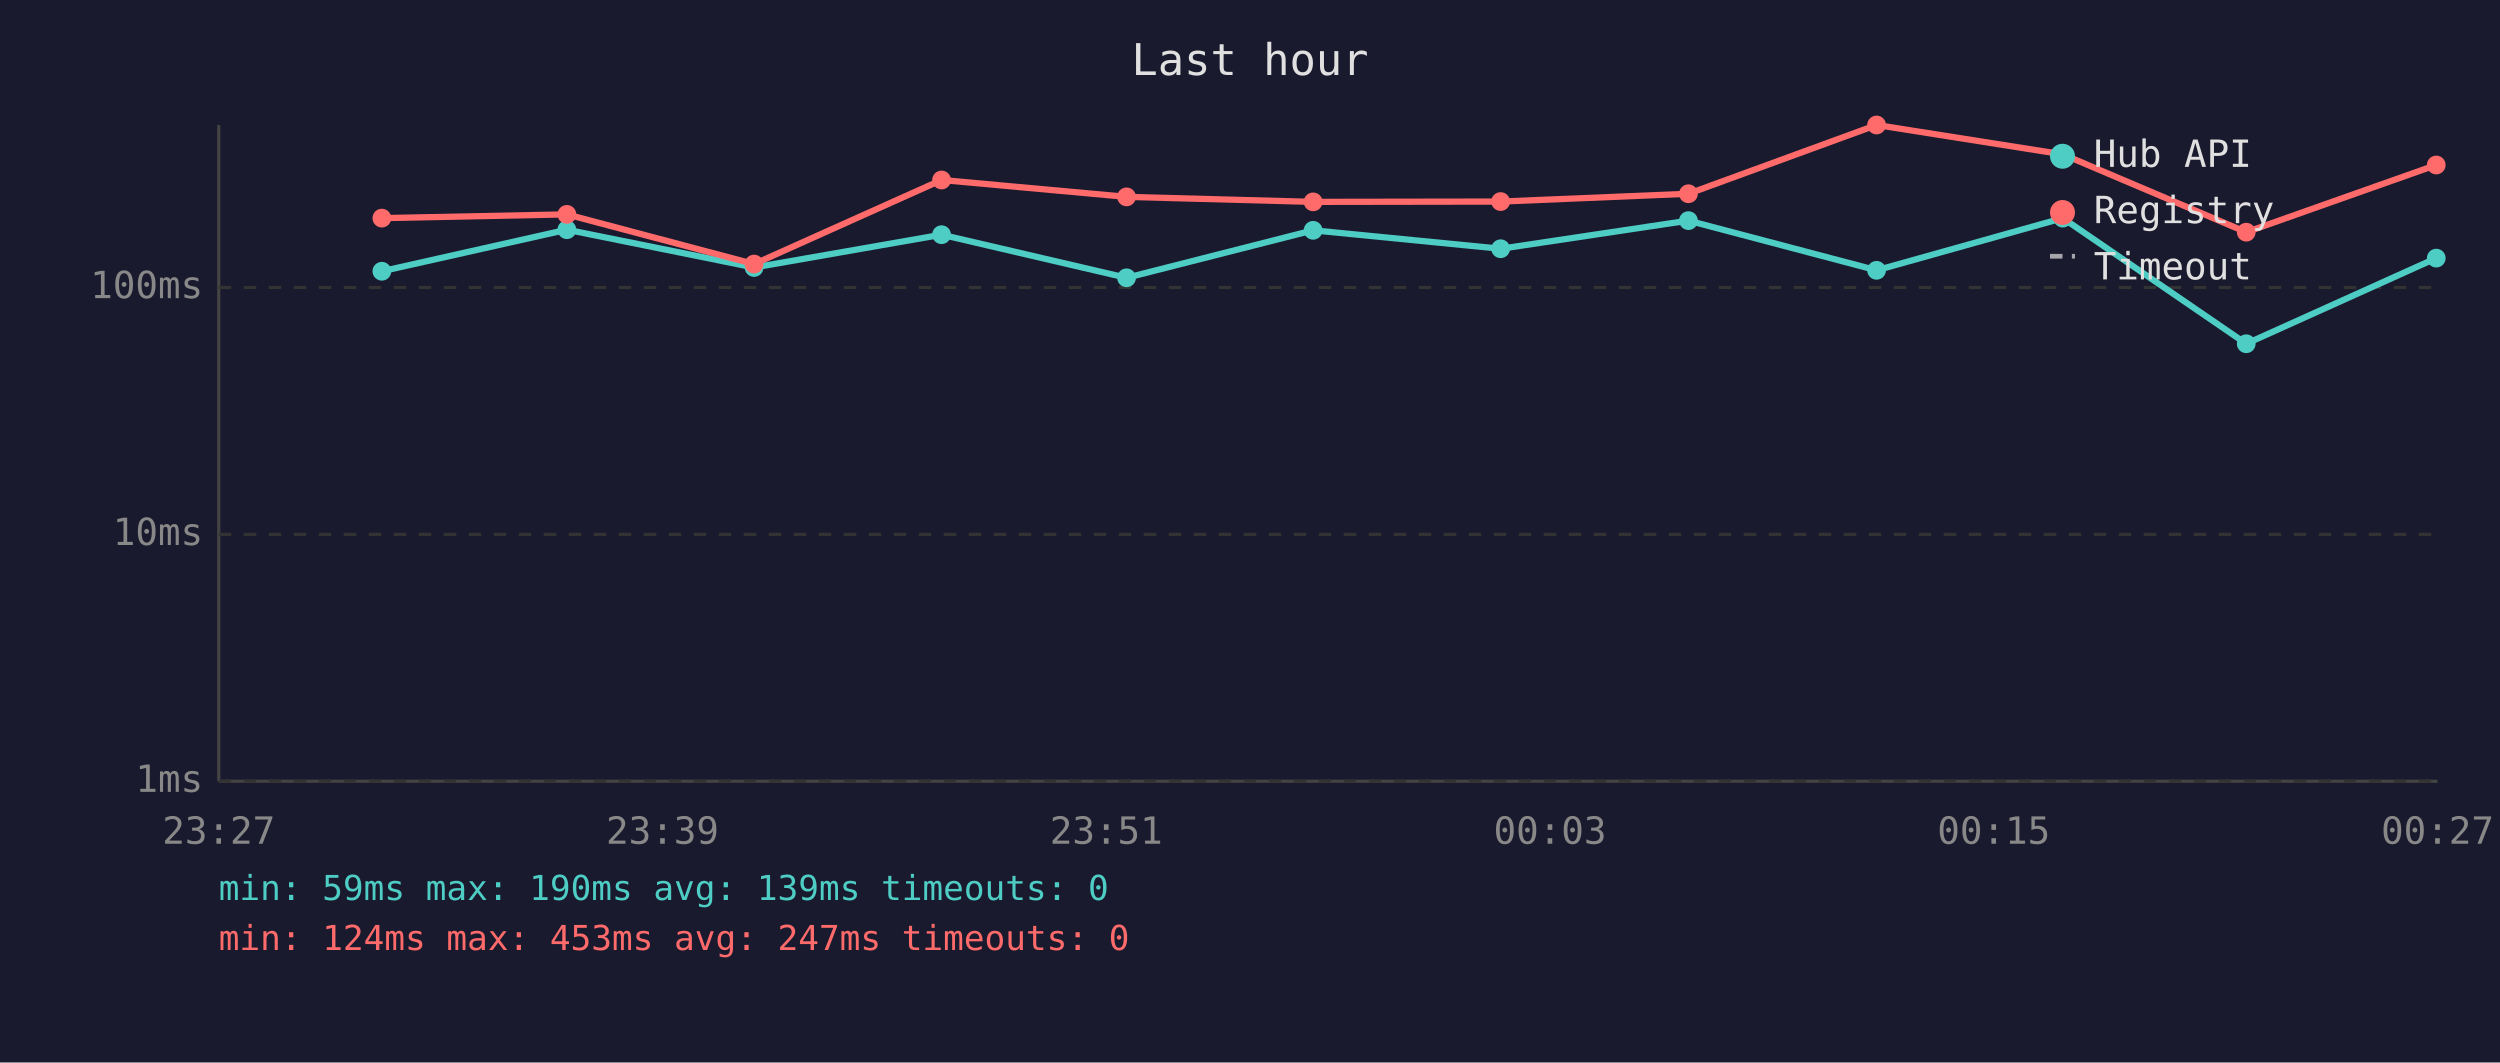
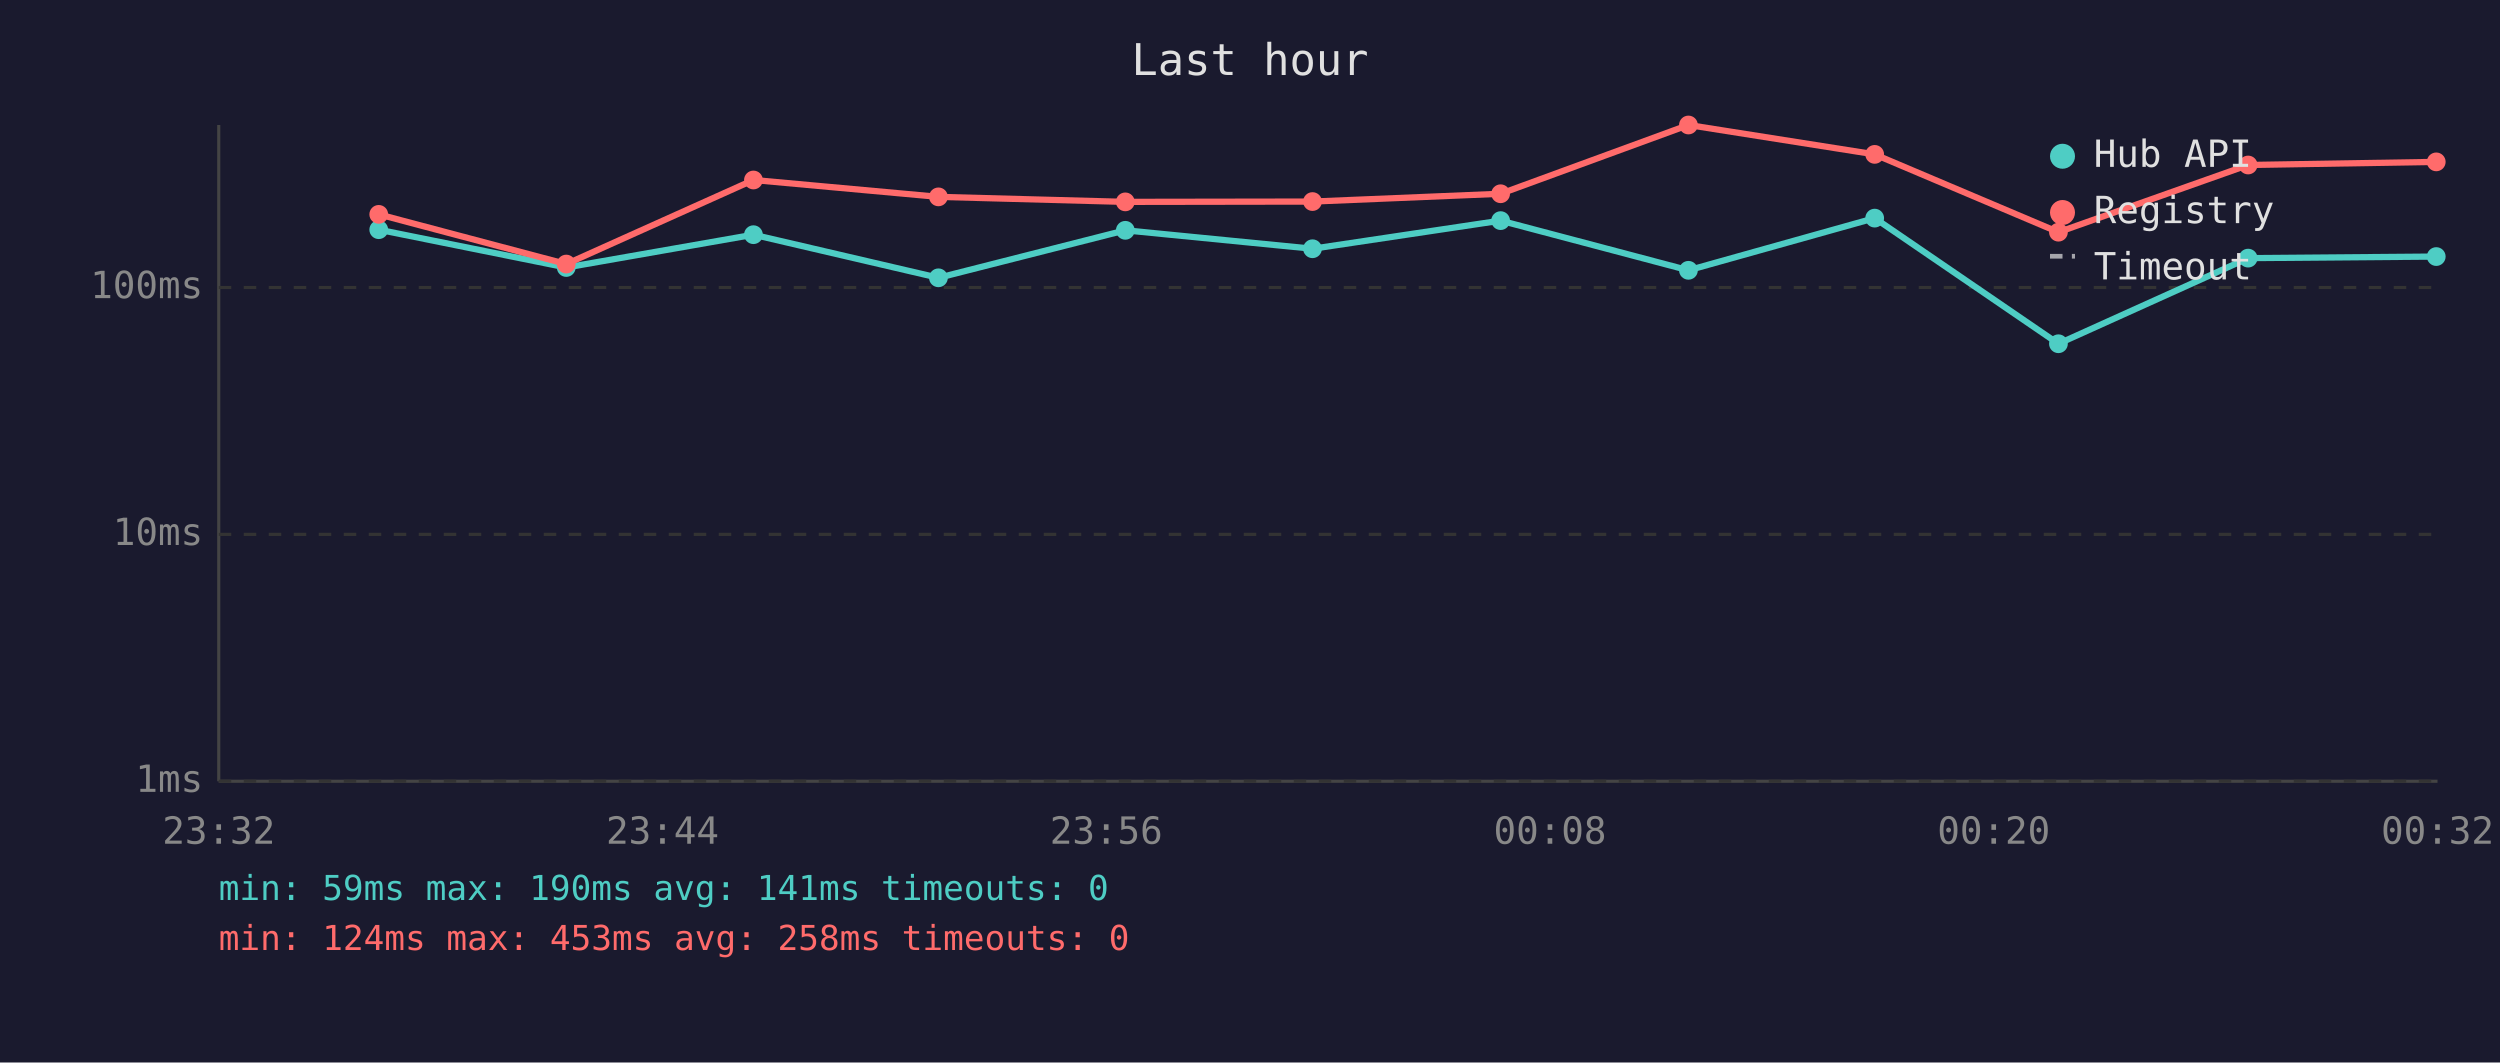
<svg xmlns="http://www.w3.org/2000/svg" viewBox="0 0 800 340" font-family="monospace" font-size="12">
  <rect width="800" height="340" fill="#1a1a2e" />
  <text x="400" y="24" fill="#e0e0e0" font-size="14" text-anchor="middle">Last hour</text>
  <line x1="70" y1="40" x2="70" y2="250" stroke="#444" stroke-width="1" />
  <line x1="70" y1="250" x2="780" y2="250" stroke="#444" stroke-width="1" />
  <line x1="70" y1="250" x2="780" y2="250" stroke="#333" stroke-width="1" stroke-dasharray="4" />
  <text x="65" y="250" fill="#888" text-anchor="end" dominant-baseline="middle">1ms</text>
  <line x1="70" y1="171" x2="780" y2="171" stroke="#333" stroke-width="1" stroke-dasharray="4" />
  <text x="65" y="171" fill="#888" text-anchor="end" dominant-baseline="middle">10ms</text>
  <line x1="70" y1="92" x2="780" y2="92" stroke="#333" stroke-width="1" stroke-dasharray="4" />
  <text x="65" y="92" fill="#888" text-anchor="end" dominant-baseline="middle">100ms</text>
-   <text x="70" y="270" fill="#888" text-anchor="middle">23:27</text>
-   <text x="212" y="270" fill="#888" text-anchor="middle">23:39</text>
-   <text x="354" y="270" fill="#888" text-anchor="middle">23:51</text>
-   <text x="496" y="270" fill="#888" text-anchor="middle">00:03</text>
-   <text x="638" y="270" fill="#888" text-anchor="middle">00:15</text>
-   <text x="780" y="270" fill="#888" text-anchor="middle">00:27</text>
-   <polyline points="122.2,86.8 181.4,73.5 241.3,85.6 301.3,75.1 360.5,88.9 420.2,73.7 480.2,79.6 540.3,70.6 600.5,86.5 660.1,69.8 718.8,110.0 779.6,82.6" fill="none" stroke="#4ecdc4" stroke-width="2" opacity="1" />
-   <circle cx="122.2" cy="86.8" r="3" fill="#4ecdc4" />
-   <circle cx="181.4" cy="73.5" r="3" fill="#4ecdc4" />
-   <circle cx="241.3" cy="85.6" r="3" fill="#4ecdc4" />
-   <circle cx="301.3" cy="75.1" r="3" fill="#4ecdc4" />
-   <circle cx="360.5" cy="88.9" r="3" fill="#4ecdc4" />
-   <circle cx="420.2" cy="73.7" r="3" fill="#4ecdc4" />
-   <circle cx="480.2" cy="79.6" r="3" fill="#4ecdc4" />
-   <circle cx="540.3" cy="70.6" r="3" fill="#4ecdc4" />
-   <circle cx="600.5" cy="86.5" r="3" fill="#4ecdc4" />
-   <circle cx="660.1" cy="69.8" r="3" fill="#4ecdc4" />
-   <circle cx="718.8" cy="110.0" r="3" fill="#4ecdc4" />
-   <circle cx="779.6" cy="82.6" r="3" fill="#4ecdc4" />
-   <polyline points="122.2,69.8 181.4,68.6 241.3,84.5 301.3,57.6 360.5,63.0 420.2,64.6 480.2,64.5 540.3,62.0 600.5,40.0 660.1,49.4 718.8,74.3 779.6,52.8" fill="none" stroke="#ff6b6b" stroke-width="2" opacity="1" />
-   <circle cx="122.2" cy="69.8" r="3" fill="#ff6b6b" />
-   <circle cx="181.4" cy="68.6" r="3" fill="#ff6b6b" />
-   <circle cx="241.3" cy="84.5" r="3" fill="#ff6b6b" />
-   <circle cx="301.3" cy="57.6" r="3" fill="#ff6b6b" />
-   <circle cx="360.5" cy="63.0" r="3" fill="#ff6b6b" />
-   <circle cx="420.2" cy="64.6" r="3" fill="#ff6b6b" />
-   <circle cx="480.2" cy="64.5" r="3" fill="#ff6b6b" />
-   <circle cx="540.3" cy="62.0" r="3" fill="#ff6b6b" />
-   <circle cx="600.5" cy="40.0" r="3" fill="#ff6b6b" />
-   <circle cx="660.1" cy="49.4" r="3" fill="#ff6b6b" />
-   <circle cx="718.8" cy="74.3" r="3" fill="#ff6b6b" />
-   <circle cx="779.6" cy="52.8" r="3" fill="#ff6b6b" />
+   <text x="70" y="270" fill="#888" text-anchor="middle">23:32</text>
+   <text x="212" y="270" fill="#888" text-anchor="middle">23:44</text>
+   <text x="354" y="270" fill="#888" text-anchor="middle">23:56</text>
+   <text x="496" y="270" fill="#888" text-anchor="middle">00:08</text>
+   <text x="638" y="270" fill="#888" text-anchor="middle">00:20</text>
+   <text x="780" y="270" fill="#888" text-anchor="middle">00:32</text>
+   <polyline points="121.2,73.5 181.2,85.6 241.1,75.1 300.3,88.9 360.1,73.7 420.0,79.6 480.2,70.6 540.3,86.5 599.9,69.8 658.7,110.0 719.4,82.6 779.6,82.1" fill="none" stroke="#4ecdc4" stroke-width="2" opacity="1" />
+   <circle cx="121.2" cy="73.5" r="3" fill="#4ecdc4" />
+   <circle cx="181.2" cy="85.6" r="3" fill="#4ecdc4" />
+   <circle cx="241.1" cy="75.1" r="3" fill="#4ecdc4" />
+   <circle cx="300.3" cy="88.9" r="3" fill="#4ecdc4" />
+   <circle cx="360.1" cy="73.7" r="3" fill="#4ecdc4" />
+   <circle cx="420.0" cy="79.6" r="3" fill="#4ecdc4" />
+   <circle cx="480.2" cy="70.6" r="3" fill="#4ecdc4" />
+   <circle cx="540.3" cy="86.5" r="3" fill="#4ecdc4" />
+   <circle cx="599.9" cy="69.8" r="3" fill="#4ecdc4" />
+   <circle cx="658.7" cy="110.0" r="3" fill="#4ecdc4" />
+   <circle cx="719.4" cy="82.6" r="3" fill="#4ecdc4" />
+   <circle cx="779.6" cy="82.1" r="3" fill="#4ecdc4" />
+   <polyline points="121.2,68.6 181.2,84.5 241.1,57.6 300.3,63.0 360.1,64.6 420.0,64.5 480.2,62.0 540.3,40.0 599.9,49.4 658.7,74.3 719.4,52.8 779.6,51.8" fill="none" stroke="#ff6b6b" stroke-width="2" opacity="1" />
+   <circle cx="121.2" cy="68.6" r="3" fill="#ff6b6b" />
+   <circle cx="181.2" cy="84.5" r="3" fill="#ff6b6b" />
+   <circle cx="241.1" cy="57.6" r="3" fill="#ff6b6b" />
+   <circle cx="300.3" cy="63.0" r="3" fill="#ff6b6b" />
+   <circle cx="360.1" cy="64.6" r="3" fill="#ff6b6b" />
+   <circle cx="420.0" cy="64.5" r="3" fill="#ff6b6b" />
+   <circle cx="480.2" cy="62.0" r="3" fill="#ff6b6b" />
+   <circle cx="540.3" cy="40.0" r="3" fill="#ff6b6b" />
+   <circle cx="599.9" cy="49.4" r="3" fill="#ff6b6b" />
+   <circle cx="658.7" cy="74.3" r="3" fill="#ff6b6b" />
+   <circle cx="719.4" cy="52.8" r="3" fill="#ff6b6b" />
+   <circle cx="779.6" cy="51.8" r="3" fill="#ff6b6b" />
  <circle cx="660" cy="50" r="4" fill="#4ecdc4" />
  <text x="670" y="50" fill="#e0e0e0" dominant-baseline="middle">Hub API</text>
  <circle cx="660" cy="68" r="4" fill="#ff6b6b" />
  <text x="670" y="68" fill="#e0e0e0" dominant-baseline="middle">Registry</text>
  <line x1="656" y1="82" x2="664" y2="82" stroke="#e0e0e0" stroke-width="1.5" stroke-dasharray="4,3" opacity="0.7" />
  <text x="670" y="86" fill="#e0e0e0" dominant-baseline="middle">Timeout</text>
-   <text x="70" y="288" fill="#4ecdc4" font-size="11">min: 59ms  max: 190ms  avg: 139ms  timeouts: 0</text>
-   <text x="70" y="304" fill="#ff6b6b" font-size="11">min: 124ms  max: 453ms  avg: 247ms  timeouts: 0</text>
+   <text x="70" y="288" fill="#4ecdc4" font-size="11">min: 59ms  max: 190ms  avg: 141ms  timeouts: 0</text>
+   <text x="70" y="304" fill="#ff6b6b" font-size="11">min: 124ms  max: 453ms  avg: 258ms  timeouts: 0</text>
</svg>
